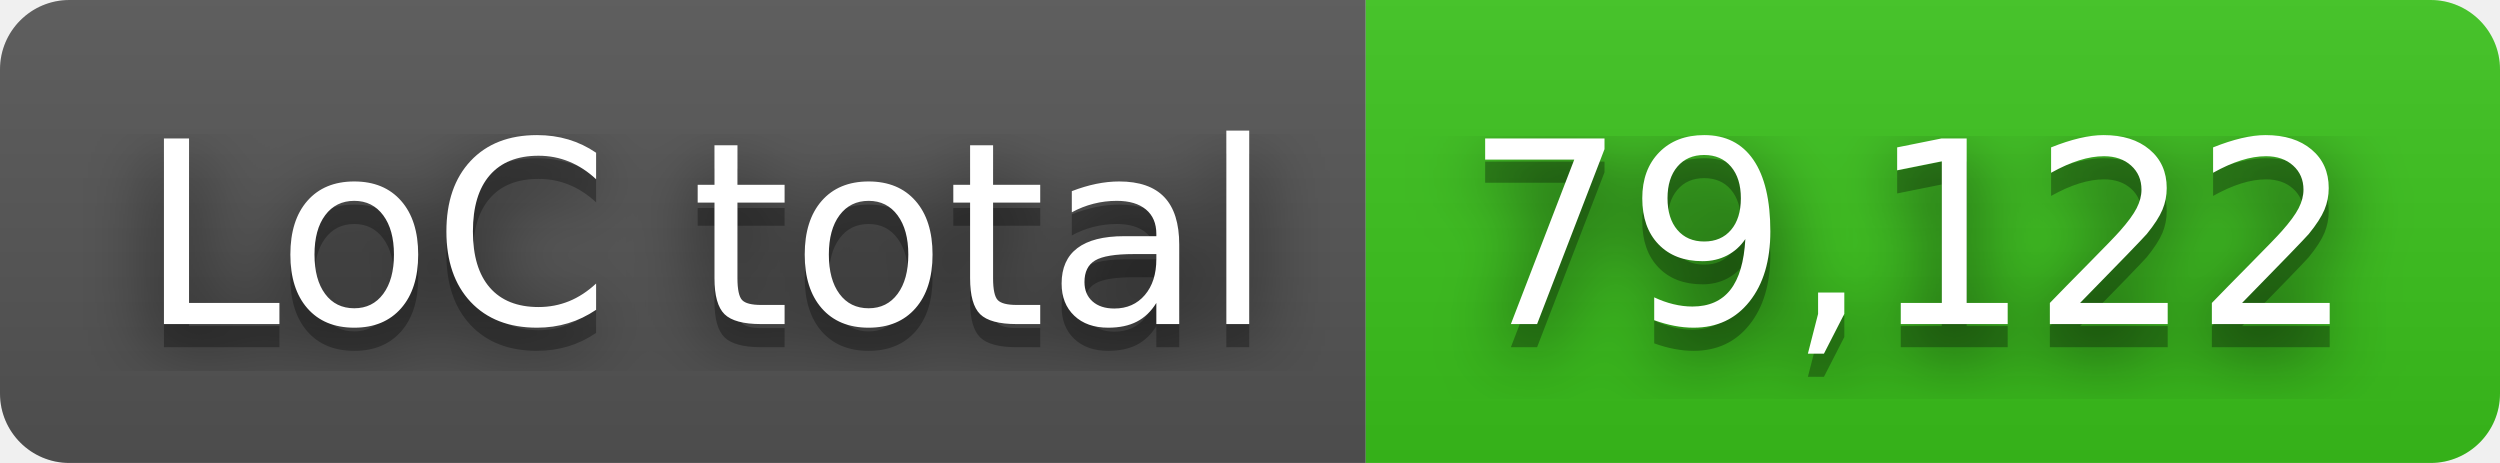
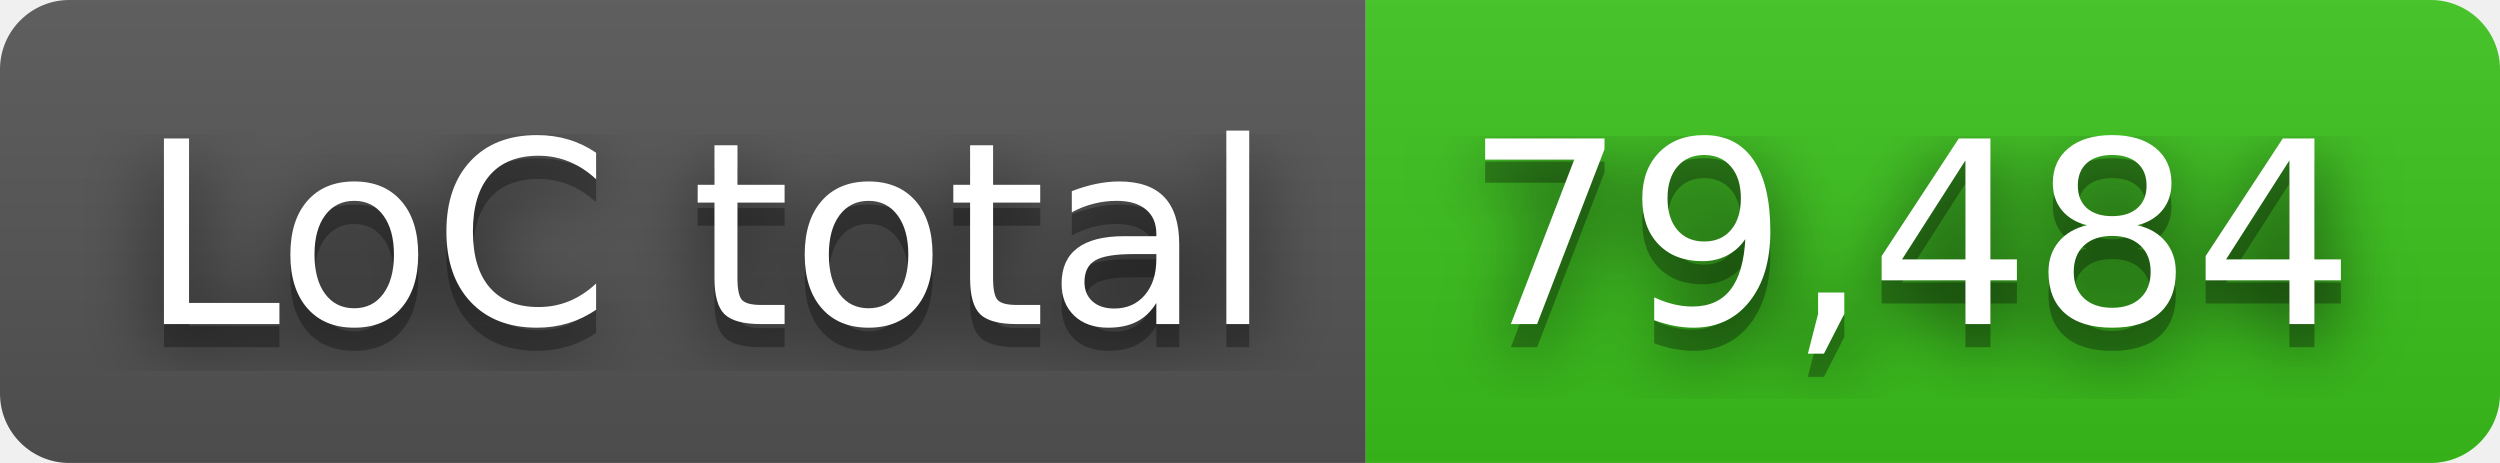
- <svg xmlns="http://www.w3.org/2000/svg" width="108" height="20" role="img" aria-label="LoC total: 79,122">
+ <svg xmlns="http://www.w3.org/2000/svg" width="108" height="20" role="img" aria-label="LoC total: 79,484">
  <filter id="blur">
    <feGaussianBlur in="SourceGraphic" stdDeviation="16" />
  </filter>
  <linearGradient id="s" x2="0" y2="100%">
    <stop offset="0" stop-color="#bbb" stop-opacity=".1" />
    <stop offset="1" stop-opacity=".1" />
  </linearGradient>
  <clipPath id="r">
    <rect width="108" height="20" rx="3" fill="#fff" />
  </clipPath>
  <g clip-path="url(#r)">
    <rect width="59" height="20" fill="#555" />
    <rect x="59" width="49" height="20" fill="#3bc41c" />
    <rect width="108" height="20" fill="url(#s)" />
  </g>
  <g fill="#fff" text-anchor="middle" font-family="Verdana,Geneva,DejaVu Sans,sans-serif" text-rendering="geometricPrecision" font-size="110">
    <text aria-hidden="true" x="305" y="150" fill="#010101" fill-opacity=".80" filter="url(#blur)" transform="scale(.1)" textLength="490">LoC total</text>
    <text aria-hidden="true" x="305" y="150" fill="#010101" fill-opacity=".3" transform="scale(.1)" textLength="490">LoC total</text>
    <text x="305" y="140" transform="scale(.1)" fill="#fff" textLength="490">LoC total</text>
-     <text aria-hidden="true" x="825" y="150" fill="#010101" fill-opacity=".80" filter="url(#blur)" transform="scale(.1)" textLength="390">79,122</text>
-     <text aria-hidden="true" x="825" y="150" fill="#010101" fill-opacity=".3" transform="scale(.1)" textLength="390">79,122</text>
-     <text x="825" y="140" transform="scale(.1)" fill="#fff" textLength="390">79,122</text>
+     <text aria-hidden="true" x="825" y="150" fill="#010101" fill-opacity=".80" filter="url(#blur)" transform="scale(.1)" textLength="390">79,484</text>
+     <text aria-hidden="true" x="825" y="150" fill="#010101" fill-opacity=".3" transform="scale(.1)" textLength="390">79,484</text>
+     <text x="825" y="140" transform="scale(.1)" fill="#fff" textLength="390">79,484</text>
  </g>
</svg>
